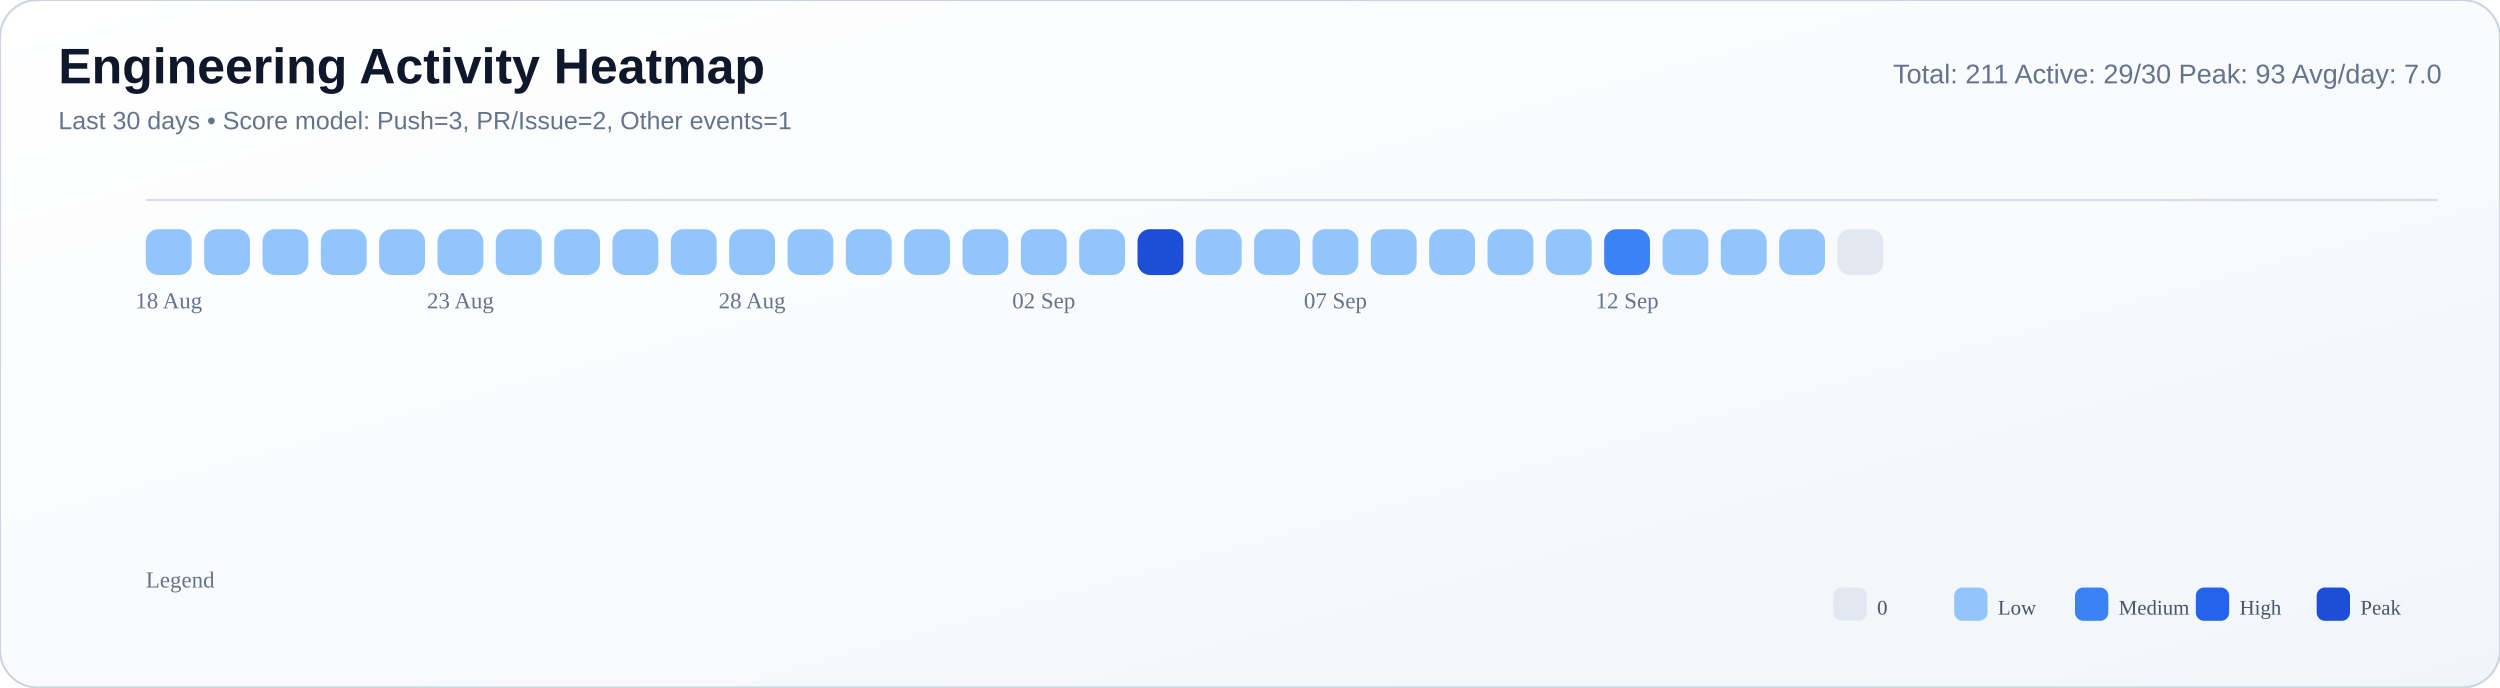
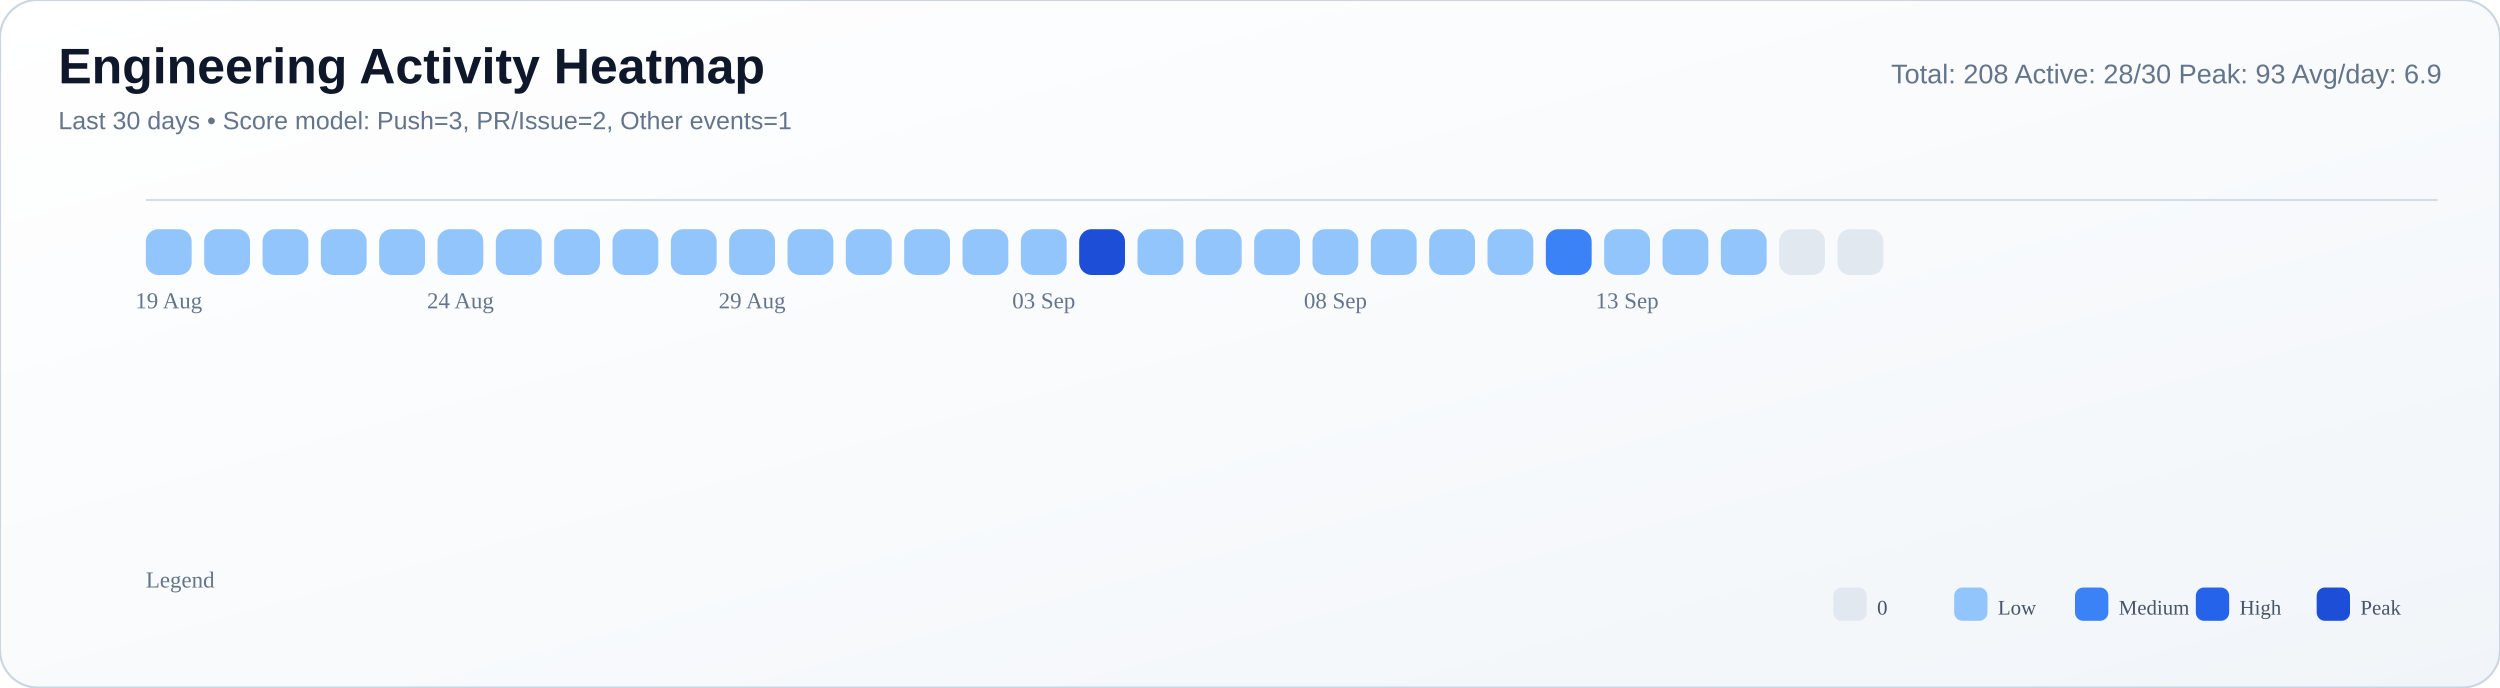
<svg xmlns="http://www.w3.org/2000/svg" width="1200" height="330" viewBox="0 0 1200 330">
  <defs>
    <linearGradient id="bg" x1="0" y1="0" x2="1" y2="1">
      <stop offset="0%" stop-color="#ffffff" />
      <stop offset="55%" stop-color="#f8fafc" />
      <stop offset="100%" stop-color="#f1f5f9" />
    </linearGradient>
  </defs>
  <rect width="100%" height="100%" rx="18" fill="url(#bg)" stroke="#cbd5e1" stroke-width="1" />
  <text x="28" y="40" font-size="24" font-family="Segoe UI, Arial, sans-serif" fill="#0f172a" font-weight="700">Engineering Activity Heatmap</text>
  <text x="28" y="62" font-size="12" font-family="Segoe UI, Arial, sans-serif" fill="#64748b">Last 30 days • Score model: Push=3, PR/Issue=2, Other events=1</text>
-   <text x="1172" y="40" font-size="13" font-family="Segoe UI, Arial, sans-serif" fill="#64748b" text-anchor="end">Total: 211   Active: 29/30   Peak: 93   Avg/day: 7.0</text>
+   <text x="1172" y="40" font-size="13" font-family="Segoe UI, Arial, sans-serif" fill="#64748b" text-anchor="end">Total: 208   Active: 28/30   Peak: 93   Avg/day: 6.9</text>
  <line x1="70" y1="96" x2="1170" y2="96" stroke="#cbd5e1" stroke-opacity="0.8" />
  <rect x="70" y="110" width="22" height="22" rx="6" fill="#93c5fd" />
  <rect x="98" y="110" width="22" height="22" rx="6" fill="#93c5fd" />
  <rect x="126" y="110" width="22" height="22" rx="6" fill="#93c5fd" />
  <rect x="154" y="110" width="22" height="22" rx="6" fill="#93c5fd" />
  <rect x="182" y="110" width="22" height="22" rx="6" fill="#93c5fd" />
  <rect x="210" y="110" width="22" height="22" rx="6" fill="#93c5fd" />
  <rect x="238" y="110" width="22" height="22" rx="6" fill="#93c5fd" />
  <rect x="266" y="110" width="22" height="22" rx="6" fill="#93c5fd" />
  <rect x="294" y="110" width="22" height="22" rx="6" fill="#93c5fd" />
  <rect x="322" y="110" width="22" height="22" rx="6" fill="#93c5fd" />
  <rect x="350" y="110" width="22" height="22" rx="6" fill="#93c5fd" />
  <rect x="378" y="110" width="22" height="22" rx="6" fill="#93c5fd" />
  <rect x="406" y="110" width="22" height="22" rx="6" fill="#93c5fd" />
  <rect x="434" y="110" width="22" height="22" rx="6" fill="#93c5fd" />
  <rect x="462" y="110" width="22" height="22" rx="6" fill="#93c5fd" />
  <rect x="490" y="110" width="22" height="22" rx="6" fill="#93c5fd" />
-   <rect x="518" y="110" width="22" height="22" rx="6" fill="#93c5fd" />
-   <rect x="546" y="110" width="22" height="22" rx="6" fill="#1d4ed8" />
+   <rect x="518" y="110" width="22" height="22" rx="6" fill="#1d4ed8" />
+   <rect x="546" y="110" width="22" height="22" rx="6" fill="#93c5fd" />
  <rect x="574" y="110" width="22" height="22" rx="6" fill="#93c5fd" />
  <rect x="602" y="110" width="22" height="22" rx="6" fill="#93c5fd" />
  <rect x="630" y="110" width="22" height="22" rx="6" fill="#93c5fd" />
  <rect x="658" y="110" width="22" height="22" rx="6" fill="#93c5fd" />
  <rect x="686" y="110" width="22" height="22" rx="6" fill="#93c5fd" />
  <rect x="714" y="110" width="22" height="22" rx="6" fill="#93c5fd" />
-   <rect x="742" y="110" width="22" height="22" rx="6" fill="#93c5fd" />
-   <rect x="770" y="110" width="22" height="22" rx="6" fill="#3b82f6" />
+   <rect x="742" y="110" width="22" height="22" rx="6" fill="#3b82f6" />
+   <rect x="770" y="110" width="22" height="22" rx="6" fill="#93c5fd" />
  <rect x="798" y="110" width="22" height="22" rx="6" fill="#93c5fd" />
  <rect x="826" y="110" width="22" height="22" rx="6" fill="#93c5fd" />
-   <rect x="854" y="110" width="22" height="22" rx="6" fill="#93c5fd" />
+   <rect x="854" y="110" width="22" height="22" rx="6" fill="#e2e8f0" />
  <rect x="882" y="110" width="22" height="22" rx="6" fill="#e2e8f0" />
-   <text x="81.0" y="148" font-size="11" fill="#64748b" text-anchor="middle">18 Aug</text>
-   <text x="221.0" y="148" font-size="11" fill="#64748b" text-anchor="middle">23 Aug</text>
-   <text x="361.0" y="148" font-size="11" fill="#64748b" text-anchor="middle">28 Aug</text>
-   <text x="501.0" y="148" font-size="11" fill="#64748b" text-anchor="middle">02 Sep</text>
-   <text x="641.0" y="148" font-size="11" fill="#64748b" text-anchor="middle">07 Sep</text>
-   <text x="781.0" y="148" font-size="11" fill="#64748b" text-anchor="middle">12 Sep</text>
+   <text x="81.0" y="148" font-size="11" fill="#64748b" text-anchor="middle">19 Aug</text>
+   <text x="221.0" y="148" font-size="11" fill="#64748b" text-anchor="middle">24 Aug</text>
+   <text x="361.0" y="148" font-size="11" fill="#64748b" text-anchor="middle">29 Aug</text>
+   <text x="501.0" y="148" font-size="11" fill="#64748b" text-anchor="middle">03 Sep</text>
+   <text x="641.0" y="148" font-size="11" fill="#64748b" text-anchor="middle">08 Sep</text>
+   <text x="781.0" y="148" font-size="11" fill="#64748b" text-anchor="middle">13 Sep</text>
  <text x="70" y="282" font-size="11" fill="#64748b">Legend</text>
  <rect x="880" y="282" width="16" height="16" rx="4" fill="#e2e8f0" />
  <text x="901" y="295" font-size="10" fill="#475569">0</text>
  <rect x="938" y="282" width="16" height="16" rx="4" fill="#93c5fd" />
  <text x="959" y="295" font-size="10" fill="#475569">Low</text>
  <rect x="996" y="282" width="16" height="16" rx="4" fill="#3b82f6" />
  <text x="1017" y="295" font-size="10" fill="#475569">Medium</text>
  <rect x="1054" y="282" width="16" height="16" rx="4" fill="#2563eb" />
  <text x="1075" y="295" font-size="10" fill="#475569">High</text>
  <rect x="1112" y="282" width="16" height="16" rx="4" fill="#1d4ed8" />
  <text x="1133" y="295" font-size="10" fill="#475569">Peak</text>
</svg>
